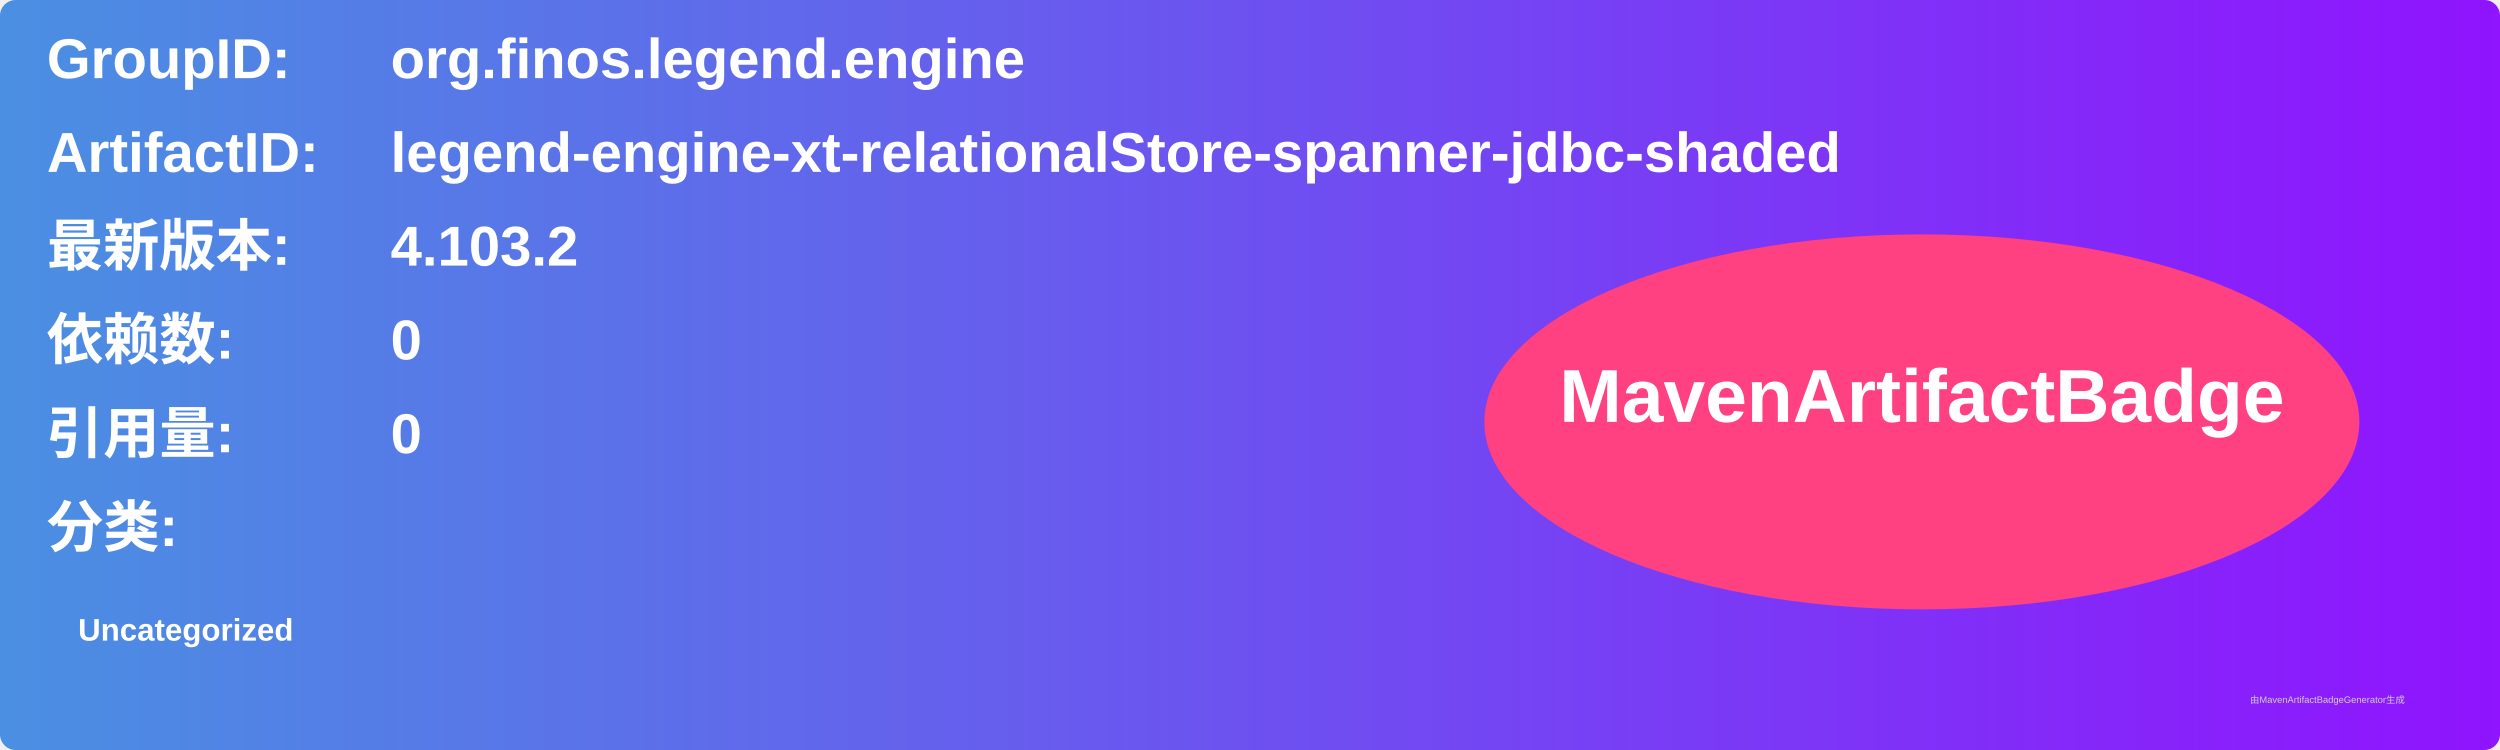
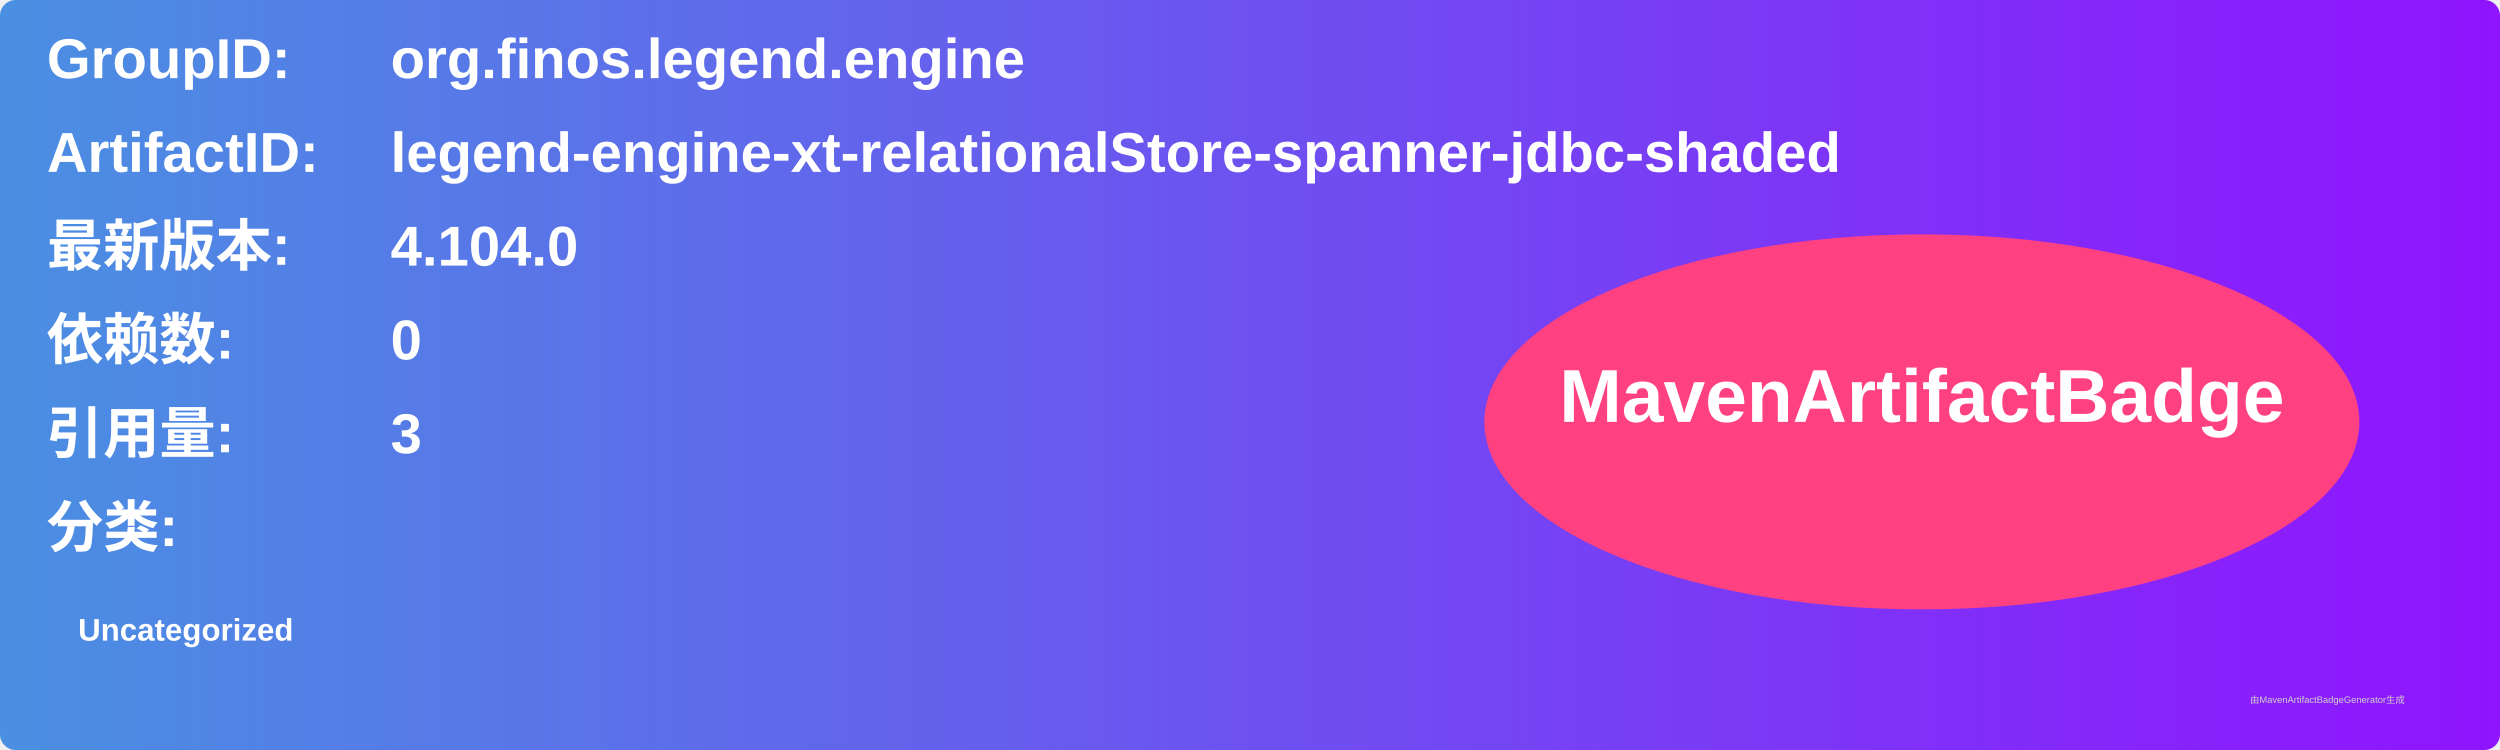
<svg xmlns="http://www.w3.org/2000/svg" width="800" height="240" viewBox="0 0 800 240">
  <linearGradient id="grad" x1="0%" y1="0%" x2="100%" y2="0%">
    <stop offset="0%" stop-color="#4a90e2" />
    <stop offset="100%" stop-color="#9013fe" />
  </linearGradient>
  <rect width="100%" height="100%" rx="5" ry="5" fill="url(#grad)" />
  <g transform="translate(15, 15)">
    <text x="0" y="10" font-family="Arial" font-size="18" fill="white" font-weight="bold" width="260">GroupID:</text>
    <text x="110" y="10" font-family="Arial" font-size="18" fill="white" font-weight="bold" width="460">org.finos.legend.engine</text>
    <text x="0" y="40" font-family="Arial" font-size="18" fill="white" font-weight="bold" width="260">ArtifactID:</text>
    <text x="110" y="40" font-family="Arial" font-size="18" fill="white" font-weight="bold" width="460">legend-engine-xt-relationalStore-spanner-jdbc-shaded</text>
    <text x="0" y="70" font-family="Arial" font-size="18" fill="white" font-weight="bold">最新版本:</text>
    <text x="110" y="70" font-family="Arial" font-size="18" fill="white" font-weight="bold">
-       <tspan font-weight="bold">4.103.2</tspan>
+       <tspan font-weight="bold">4.104.0</tspan>
    </text>
    <text x="0" y="100" font-family="Arial" font-size="18" fill="white" font-weight="bold">依赖数: </text>
    <text x="110" y="100" font-family="Arial" font-size="18" fill="white">
      <tspan font-weight="bold">0</tspan>
    </text>
    <text x="0" y="130" font-family="Arial" font-size="18" fill="white" font-weight="bold">引用量: </text>
    <text x="110" y="130" font-family="Arial" font-size="18" fill="white">
-       <tspan font-weight="bold">0</tspan>
+       <tspan font-weight="bold">3</tspan>
    </text>
    <text x="0" y="160" font-family="Arial" font-size="18" fill="white" font-weight="bold">分类:</text>
    <text x="10" y="190" font-family="Arial" font-size="10" fill="white">
      <tspan font-weight="bold">Uncategorized</tspan>
    </text>
    <ellipse cx="600" cy="120" rx="140" ry="60" fill="#ff4081" />
    <text x="600" y="120" text-anchor="middle" font-family="Arial" font-size="24" fill="white" font-weight="bold">MavenArtifactBadge</text>
  </g>
  <text x="720" y="225" font-family="Arial" font-size="3" fill="#d0d0d0">由MavenArtifactBadgeGenerator生成</text>
</svg>
